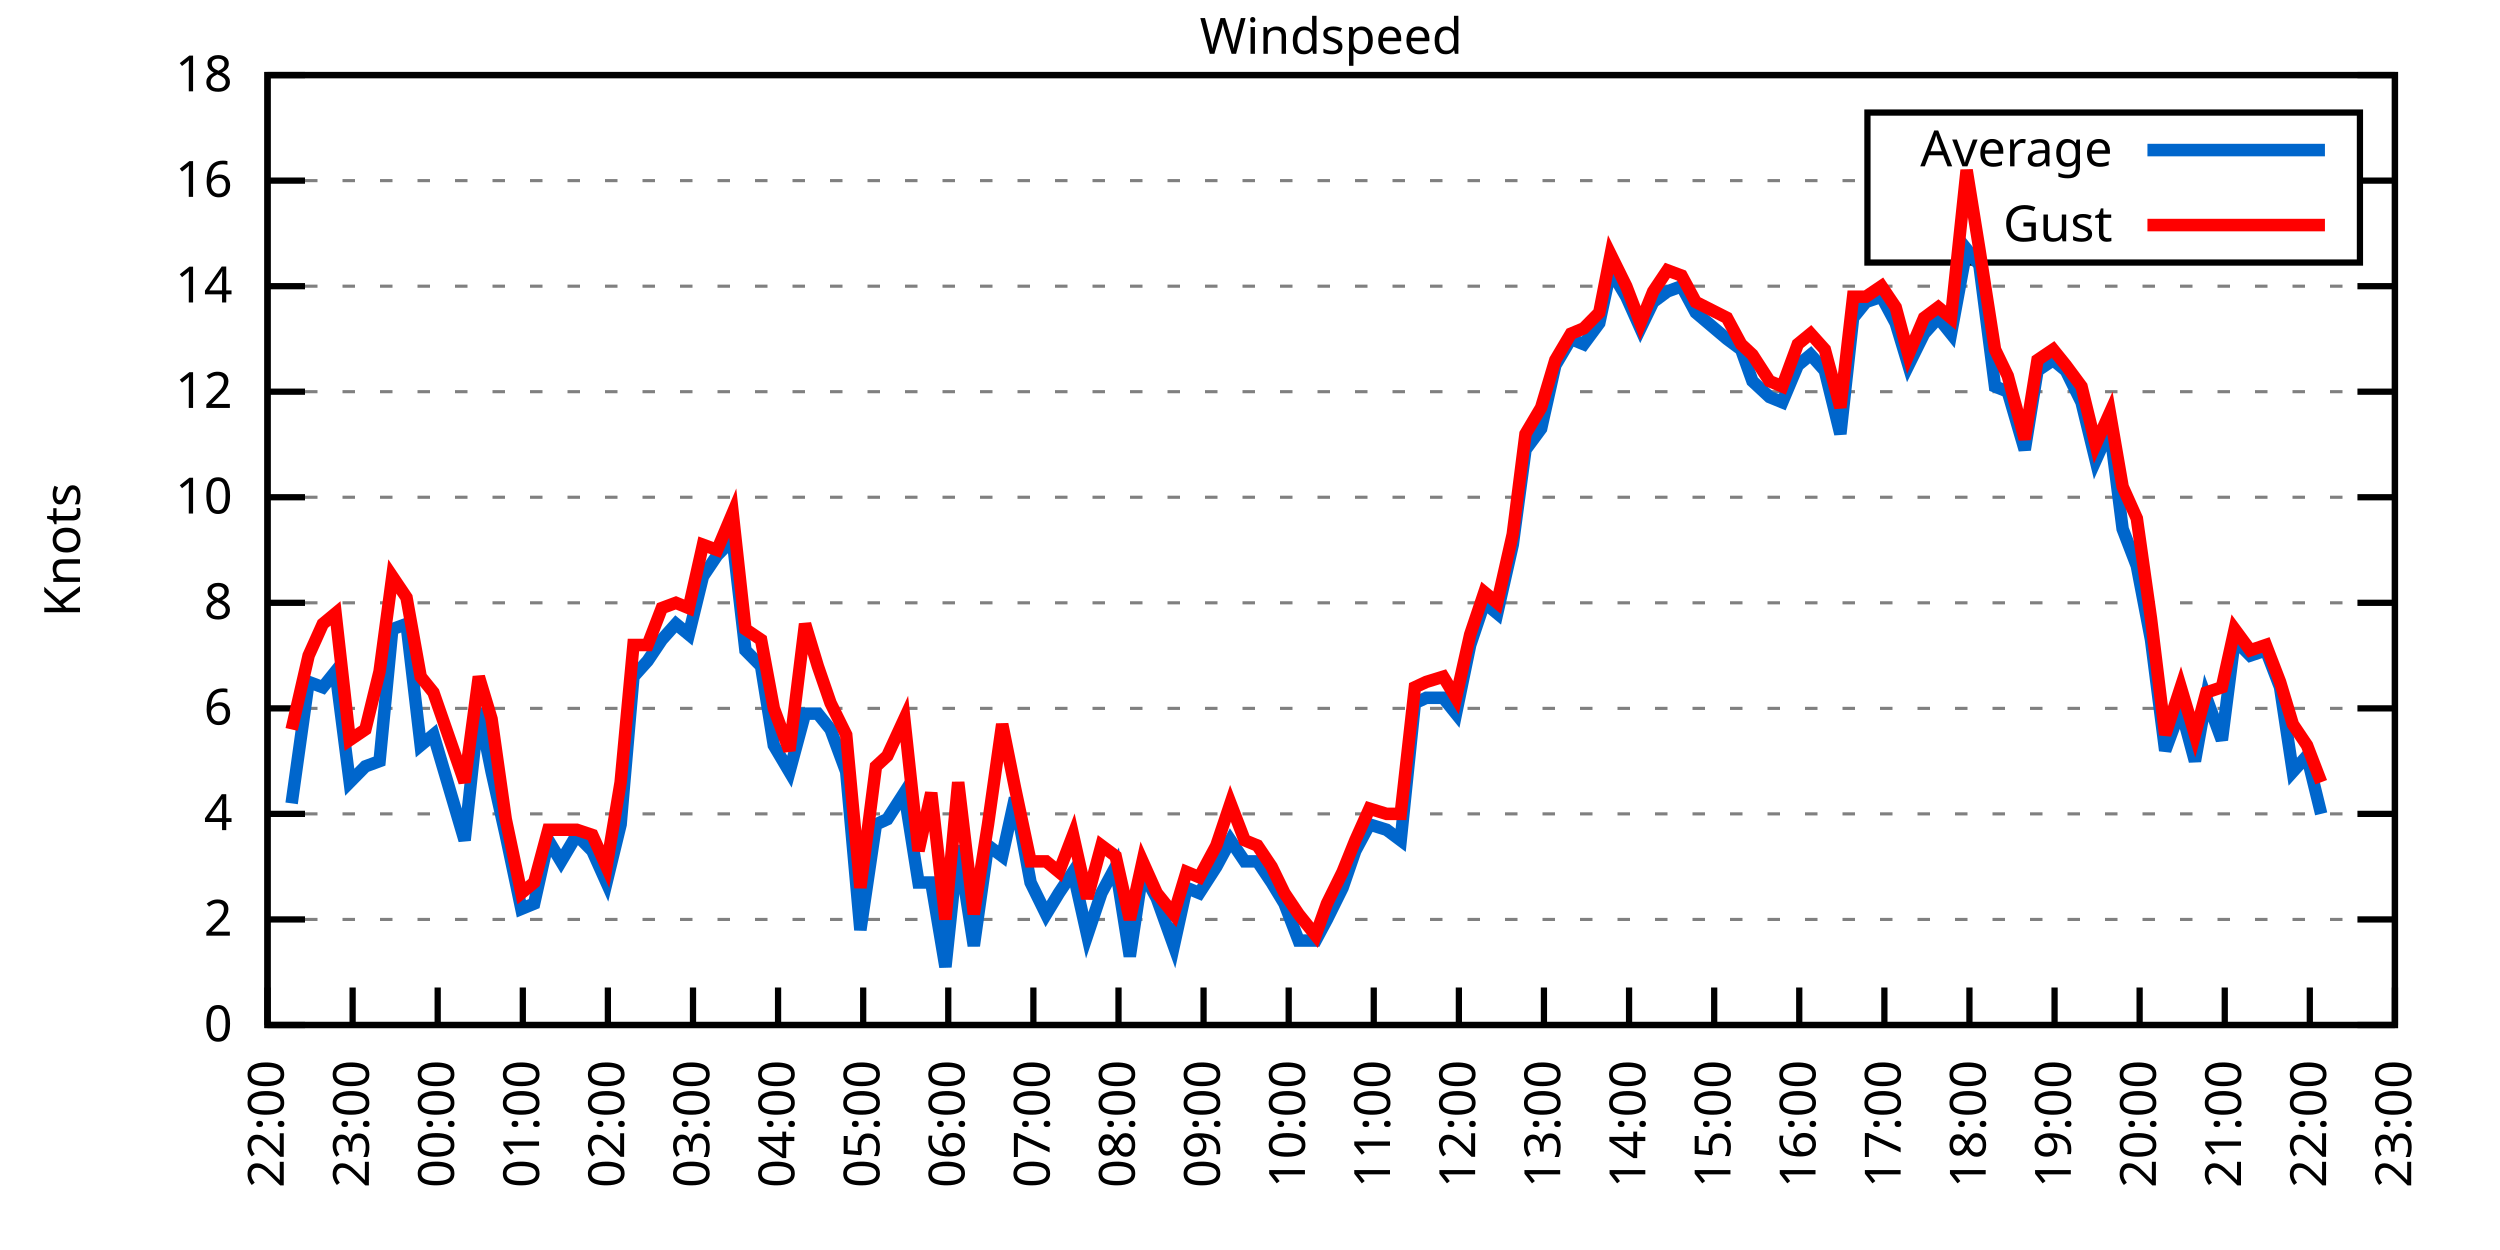
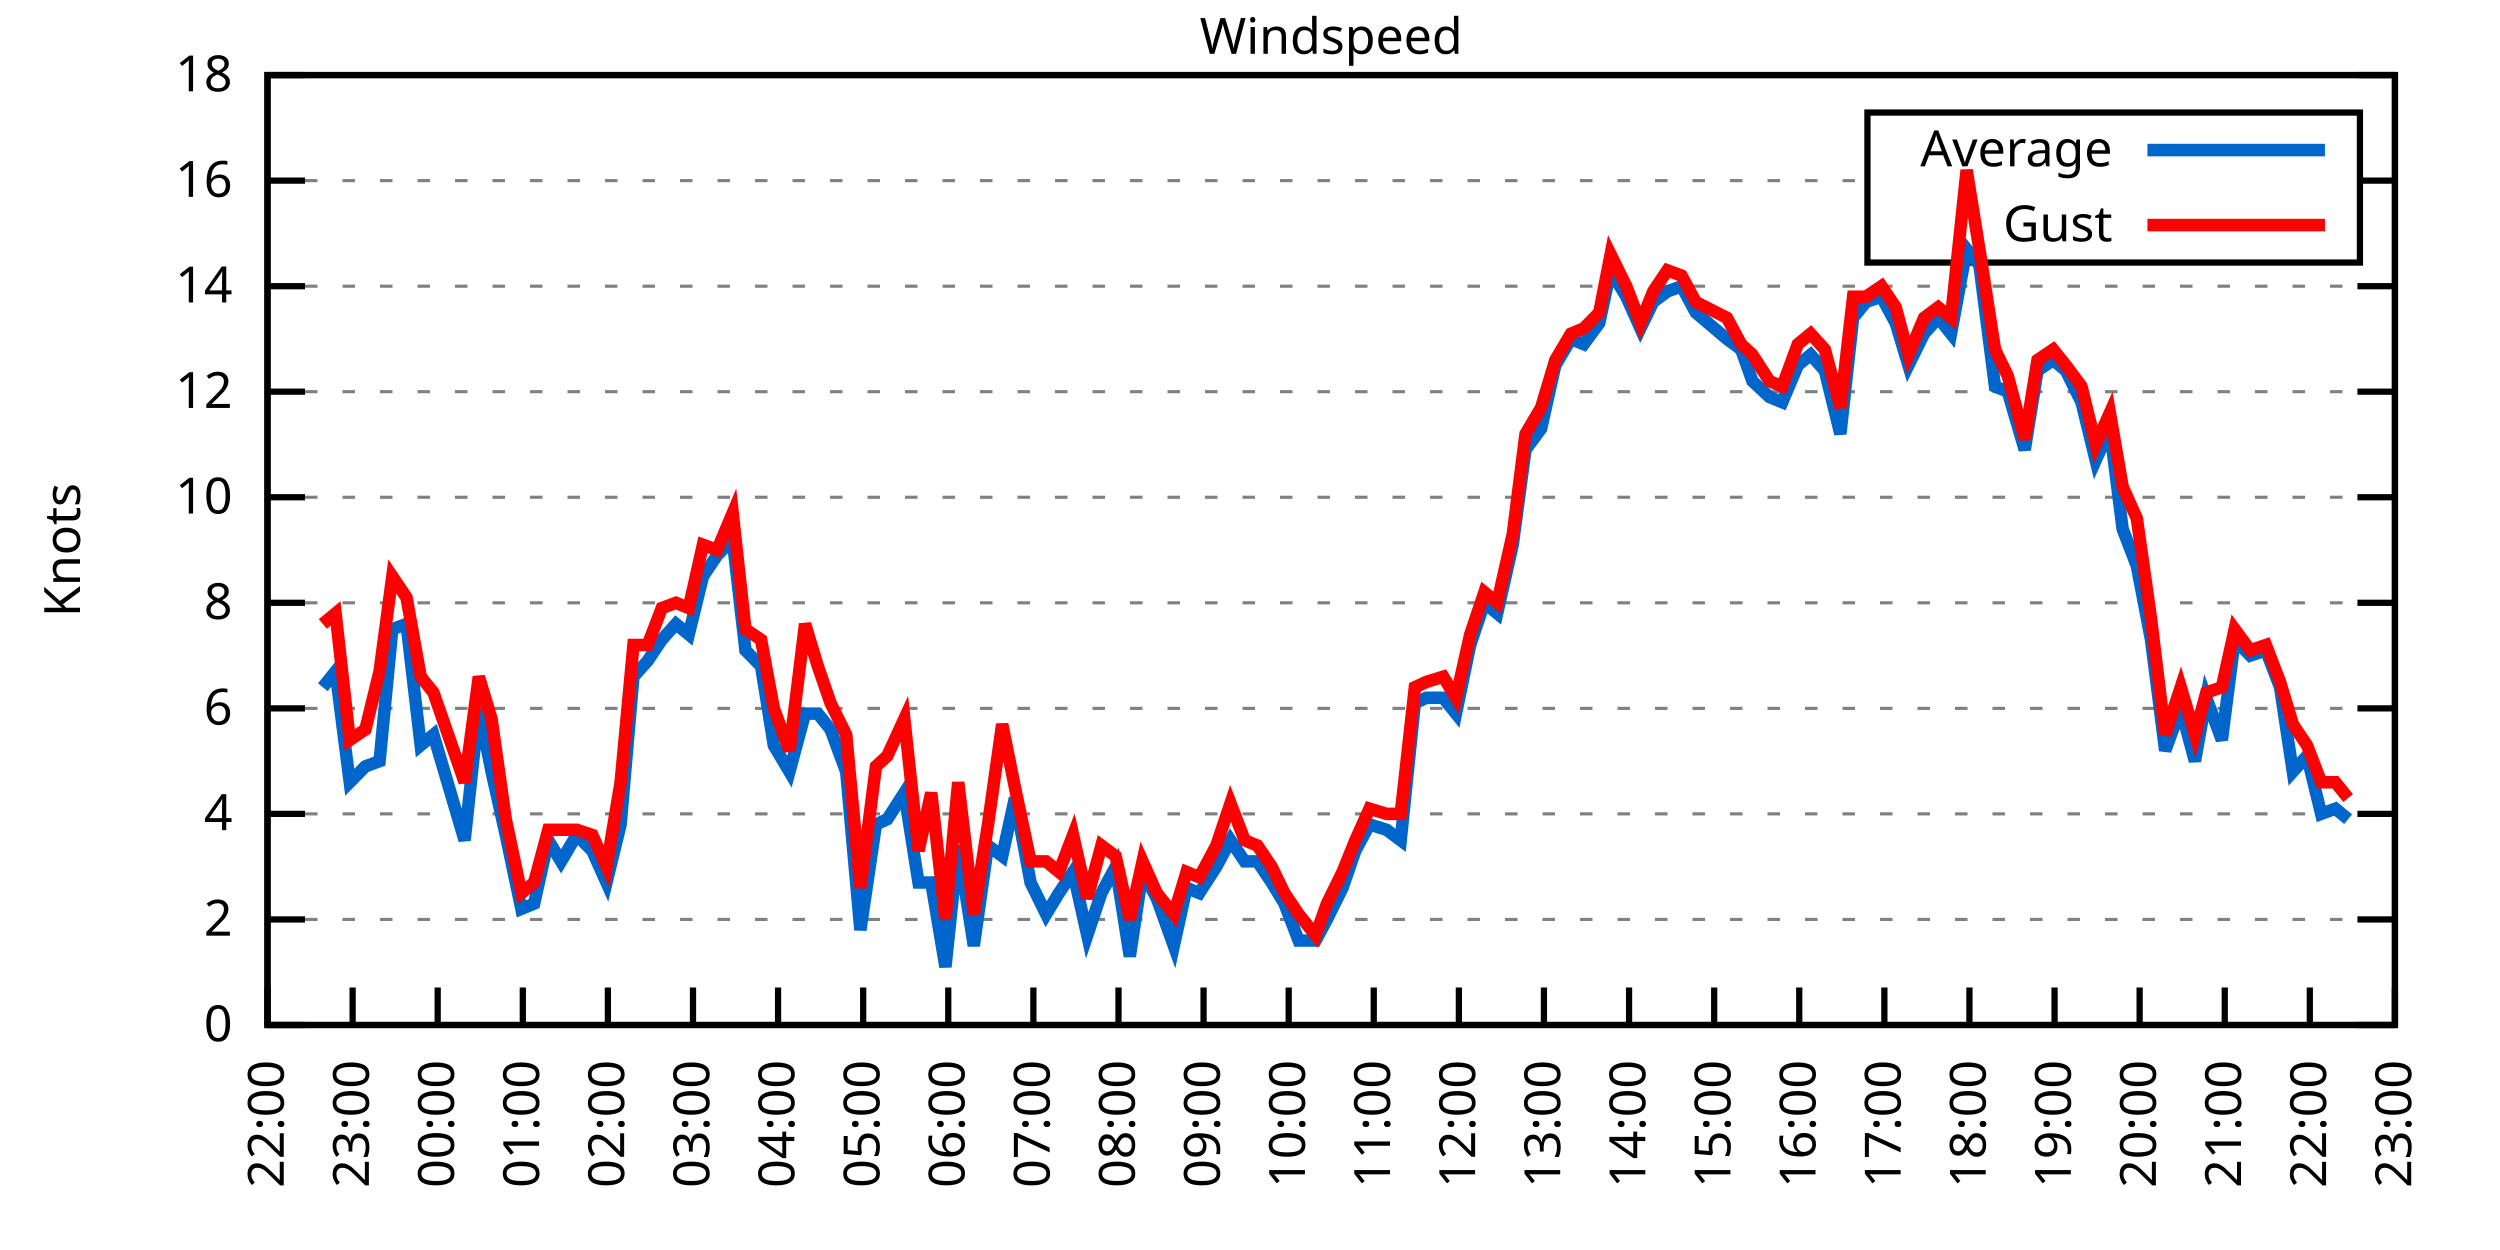
<svg xmlns="http://www.w3.org/2000/svg" xmlns:xlink="http://www.w3.org/1999/xlink" width="400" height="200" viewBox="0 0 400 200">
  <g id="gnuplot_canvas">
    <rect x="0" y="0" width="400" height="200" fill="none" />
    <defs>
      <circle id="gpDot" r="0.5" stroke-width="0.5" stroke="currentColor" />
      <path id="gpPt0" stroke-width="0.333" stroke="currentColor" d="M-1,0 h2 M0,-1 v2" />
      <path id="gpPt1" stroke-width="0.333" stroke="currentColor" d="M-1,-1 L1,1 M1,-1 L-1,1" />
      <path id="gpPt2" stroke-width="0.333" stroke="currentColor" d="M-1,0 L1,0 M0,-1 L0,1 M-1,-1 L1,1 M-1,1 L1,-1" />
      <rect id="gpPt3" stroke-width="0.333" stroke="currentColor" x="-1" y="-1" width="2" height="2" />
      <rect id="gpPt4" stroke-width="0.333" stroke="currentColor" fill="currentColor" x="-1" y="-1" width="2" height="2" />
      <circle id="gpPt5" stroke-width="0.333" stroke="currentColor" cx="0" cy="0" r="1" />
      <use xlink:href="#gpPt5" id="gpPt6" fill="currentColor" stroke="none" />
      <path id="gpPt7" stroke-width="0.333" stroke="currentColor" d="M0,-1.33 L-1.33,0.67 L1.33,0.67 z" />
      <use xlink:href="#gpPt7" id="gpPt8" fill="currentColor" stroke="none" />
      <use xlink:href="#gpPt7" id="gpPt9" stroke="currentColor" transform="rotate(180)" />
      <use xlink:href="#gpPt9" id="gpPt10" fill="currentColor" stroke="none" />
      <use xlink:href="#gpPt3" id="gpPt11" stroke="currentColor" transform="rotate(45)" />
      <use xlink:href="#gpPt11" id="gpPt12" fill="currentColor" stroke="none" />
      <path id="gpPt13" stroke-width="0.333" stroke="currentColor" d="M0,1.330 L1.265,0.411 L0.782,-1.067 L-0.782,-1.076 L-1.265,0.411 z" />
      <use xlink:href="#gpPt13" id="gpPt14" fill="currentColor" stroke="none" />
      <filter id="textbox" filterUnits="objectBoundingBox" x="0" y="0" height="1" width="1">
        <feFlood flood-color="white" flood-opacity="1" result="bgnd" />
        <feComposite in="SourceGraphic" in2="bgnd" operator="atop" />
      </filter>
      <filter id="greybox" filterUnits="objectBoundingBox" x="0" y="0" height="1" width="1">
        <feFlood flood-color="lightgrey" flood-opacity="1" result="grey" />
        <feComposite in="SourceGraphic" in2="grey" operator="atop" />
      </filter>
    </defs>
    <g fill="none" color="white" stroke="currentColor" stroke-width="1.00" stroke-linecap="butt" stroke-linejoin="miter">
</g>
    <g fill="none" color="black" stroke="currentColor" stroke-width="1.00" stroke-linecap="butt" stroke-linejoin="miter">
      <g stroke="none" shape-rendering="crispEdges">
        <polygon fill="rgb(255, 255, 255)" points="42.80,164.00 383.18,164.00 383.18,12.02 42.80,12.02 " />
      </g>
    </g>
    <g fill="none" color="black" stroke="currentColor" stroke-width="1.00" stroke-linecap="butt" stroke-linejoin="miter">
</g>
    <g fill="none" color="black" stroke="black" stroke-width="0.50" stroke-linecap="butt" stroke-linejoin="miter">
</g>
    <g fill="none" color="gray" stroke="currentColor" stroke-width="0.50" stroke-linecap="butt" stroke-linejoin="miter">
      <path stroke="gray" stroke-dasharray="2,4" class="gridline" d="M42.80,164.00 L383.19,164.00  " />
    </g>
    <g fill="none" color="gray" stroke="gray" stroke-width="1.00" stroke-linecap="butt" stroke-linejoin="miter">
</g>
    <g fill="none" color="black" stroke="currentColor" stroke-width="1.00" stroke-linecap="butt" stroke-linejoin="miter">
      <path stroke="black" d="M42.80,164.00 L48.80,164.00 M383.19,164.00 L377.19,164.00  " />
      <g transform="translate(37.20,166.60)" stroke="none" fill="black" font-family="Sans" font-size="8.00" text-anchor="end">
        <text>
          <tspan font-family="Sans"> 0</tspan>
        </text>
      </g>
    </g>
    <g fill="none" color="black" stroke="currentColor" stroke-width="1.00" stroke-linecap="butt" stroke-linejoin="miter">
</g>
    <g fill="none" color="black" stroke="black" stroke-width="0.50" stroke-linecap="butt" stroke-linejoin="miter">
</g>
    <g fill="none" color="gray" stroke="currentColor" stroke-width="0.50" stroke-linecap="butt" stroke-linejoin="miter">
      <path stroke="gray" stroke-dasharray="2,4" class="gridline" d="M42.80,147.11 L383.19,147.11  " />
    </g>
    <g fill="none" color="gray" stroke="gray" stroke-width="1.00" stroke-linecap="butt" stroke-linejoin="miter">
</g>
    <g fill="none" color="black" stroke="currentColor" stroke-width="1.00" stroke-linecap="butt" stroke-linejoin="miter">
      <path stroke="black" d="M42.80,147.11 L48.80,147.11 M383.19,147.11 L377.19,147.11  " />
      <g transform="translate(37.20,149.71)" stroke="none" fill="black" font-family="Sans" font-size="8.00" text-anchor="end">
        <text>
          <tspan font-family="Sans"> 2</tspan>
        </text>
      </g>
    </g>
    <g fill="none" color="black" stroke="currentColor" stroke-width="1.00" stroke-linecap="butt" stroke-linejoin="miter">
</g>
    <g fill="none" color="black" stroke="black" stroke-width="0.50" stroke-linecap="butt" stroke-linejoin="miter">
</g>
    <g fill="none" color="gray" stroke="currentColor" stroke-width="0.50" stroke-linecap="butt" stroke-linejoin="miter">
      <path stroke="gray" stroke-dasharray="2,4" class="gridline" d="M42.80,130.22 L383.19,130.22  " />
    </g>
    <g fill="none" color="gray" stroke="gray" stroke-width="1.00" stroke-linecap="butt" stroke-linejoin="miter">
</g>
    <g fill="none" color="black" stroke="currentColor" stroke-width="1.00" stroke-linecap="butt" stroke-linejoin="miter">
      <path stroke="black" d="M42.80,130.22 L48.80,130.22 M383.19,130.22 L377.19,130.22  " />
      <g transform="translate(37.20,132.82)" stroke="none" fill="black" font-family="Sans" font-size="8.00" text-anchor="end">
        <text>
          <tspan font-family="Sans"> 4</tspan>
        </text>
      </g>
    </g>
    <g fill="none" color="black" stroke="currentColor" stroke-width="1.00" stroke-linecap="butt" stroke-linejoin="miter">
</g>
    <g fill="none" color="black" stroke="black" stroke-width="0.50" stroke-linecap="butt" stroke-linejoin="miter">
</g>
    <g fill="none" color="gray" stroke="currentColor" stroke-width="0.50" stroke-linecap="butt" stroke-linejoin="miter">
      <path stroke="gray" stroke-dasharray="2,4" class="gridline" d="M42.80,113.34 L383.19,113.34  " />
    </g>
    <g fill="none" color="gray" stroke="gray" stroke-width="1.00" stroke-linecap="butt" stroke-linejoin="miter">
</g>
    <g fill="none" color="black" stroke="currentColor" stroke-width="1.00" stroke-linecap="butt" stroke-linejoin="miter">
      <path stroke="black" d="M42.80,113.34 L48.80,113.34 M383.19,113.34 L377.19,113.34  " />
      <g transform="translate(37.20,115.94)" stroke="none" fill="black" font-family="Sans" font-size="8.00" text-anchor="end">
        <text>
          <tspan font-family="Sans"> 6</tspan>
        </text>
      </g>
    </g>
    <g fill="none" color="black" stroke="currentColor" stroke-width="1.00" stroke-linecap="butt" stroke-linejoin="miter">
</g>
    <g fill="none" color="black" stroke="black" stroke-width="0.50" stroke-linecap="butt" stroke-linejoin="miter">
</g>
    <g fill="none" color="gray" stroke="currentColor" stroke-width="0.50" stroke-linecap="butt" stroke-linejoin="miter">
      <path stroke="gray" stroke-dasharray="2,4" class="gridline" d="M42.80,96.45 L383.19,96.45  " />
    </g>
    <g fill="none" color="gray" stroke="gray" stroke-width="1.00" stroke-linecap="butt" stroke-linejoin="miter">
</g>
    <g fill="none" color="black" stroke="currentColor" stroke-width="1.00" stroke-linecap="butt" stroke-linejoin="miter">
      <path stroke="black" d="M42.80,96.45 L48.80,96.45 M383.19,96.45 L377.19,96.45  " />
      <g transform="translate(37.20,99.05)" stroke="none" fill="black" font-family="Sans" font-size="8.00" text-anchor="end">
        <text>
          <tspan font-family="Sans"> 8</tspan>
        </text>
      </g>
    </g>
    <g fill="none" color="black" stroke="currentColor" stroke-width="1.00" stroke-linecap="butt" stroke-linejoin="miter">
</g>
    <g fill="none" color="black" stroke="black" stroke-width="0.50" stroke-linecap="butt" stroke-linejoin="miter">
</g>
    <g fill="none" color="gray" stroke="currentColor" stroke-width="0.50" stroke-linecap="butt" stroke-linejoin="miter">
      <path stroke="gray" stroke-dasharray="2,4" class="gridline" d="M42.80,79.56 L383.19,79.56  " />
    </g>
    <g fill="none" color="gray" stroke="gray" stroke-width="1.00" stroke-linecap="butt" stroke-linejoin="miter">
</g>
    <g fill="none" color="black" stroke="currentColor" stroke-width="1.00" stroke-linecap="butt" stroke-linejoin="miter">
      <path stroke="black" d="M42.80,79.56 L48.80,79.56 M383.19,79.56 L377.19,79.56  " />
      <g transform="translate(37.20,82.16)" stroke="none" fill="black" font-family="Sans" font-size="8.00" text-anchor="end">
        <text>
          <tspan font-family="Sans"> 10</tspan>
        </text>
      </g>
    </g>
    <g fill="none" color="black" stroke="currentColor" stroke-width="1.00" stroke-linecap="butt" stroke-linejoin="miter">
</g>
    <g fill="none" color="black" stroke="black" stroke-width="0.50" stroke-linecap="butt" stroke-linejoin="miter">
</g>
    <g fill="none" color="gray" stroke="currentColor" stroke-width="0.50" stroke-linecap="butt" stroke-linejoin="miter">
      <path stroke="gray" stroke-dasharray="2,4" class="gridline" d="M42.80,62.67 L383.19,62.67  " />
    </g>
    <g fill="none" color="gray" stroke="gray" stroke-width="1.00" stroke-linecap="butt" stroke-linejoin="miter">
</g>
    <g fill="none" color="black" stroke="currentColor" stroke-width="1.00" stroke-linecap="butt" stroke-linejoin="miter">
      <path stroke="black" d="M42.80,62.67 L48.80,62.67 M383.19,62.67 L377.19,62.67  " />
      <g transform="translate(37.20,65.27)" stroke="none" fill="black" font-family="Sans" font-size="8.00" text-anchor="end">
        <text>
          <tspan font-family="Sans"> 12</tspan>
        </text>
      </g>
    </g>
    <g fill="none" color="black" stroke="currentColor" stroke-width="1.00" stroke-linecap="butt" stroke-linejoin="miter">
</g>
    <g fill="none" color="black" stroke="black" stroke-width="0.50" stroke-linecap="butt" stroke-linejoin="miter">
</g>
    <g fill="none" color="gray" stroke="currentColor" stroke-width="0.50" stroke-linecap="butt" stroke-linejoin="miter">
      <path stroke="gray" stroke-dasharray="2,4" class="gridline" d="M42.80,45.79 L383.19,45.79  " />
    </g>
    <g fill="none" color="gray" stroke="gray" stroke-width="1.00" stroke-linecap="butt" stroke-linejoin="miter">
</g>
    <g fill="none" color="black" stroke="currentColor" stroke-width="1.00" stroke-linecap="butt" stroke-linejoin="miter">
      <path stroke="black" d="M42.80,45.79 L48.80,45.79 M383.19,45.79 L377.19,45.79  " />
      <g transform="translate(37.20,48.39)" stroke="none" fill="black" font-family="Sans" font-size="8.00" text-anchor="end">
        <text>
          <tspan font-family="Sans"> 14</tspan>
        </text>
      </g>
    </g>
    <g fill="none" color="black" stroke="currentColor" stroke-width="1.00" stroke-linecap="butt" stroke-linejoin="miter">
</g>
    <g fill="none" color="black" stroke="black" stroke-width="0.50" stroke-linecap="butt" stroke-linejoin="miter">
</g>
    <g fill="none" color="gray" stroke="currentColor" stroke-width="0.50" stroke-linecap="butt" stroke-linejoin="miter">
      <path stroke="gray" stroke-dasharray="2,4" class="gridline" d="M42.80,28.90 L298.79,28.90 M377.59,28.90 L383.19,28.90  " />
    </g>
    <g fill="none" color="gray" stroke="gray" stroke-width="1.00" stroke-linecap="butt" stroke-linejoin="miter">
</g>
    <g fill="none" color="black" stroke="currentColor" stroke-width="1.00" stroke-linecap="butt" stroke-linejoin="miter">
      <path stroke="black" d="M42.80,28.90 L48.80,28.90 M383.19,28.90 L377.19,28.90  " />
      <g transform="translate(37.20,31.50)" stroke="none" fill="black" font-family="Sans" font-size="8.00" text-anchor="end">
        <text>
          <tspan font-family="Sans"> 16</tspan>
        </text>
      </g>
    </g>
    <g fill="none" color="black" stroke="currentColor" stroke-width="1.00" stroke-linecap="butt" stroke-linejoin="miter">
</g>
    <g fill="none" color="black" stroke="black" stroke-width="0.50" stroke-linecap="butt" stroke-linejoin="miter">
</g>
    <g fill="none" color="gray" stroke="currentColor" stroke-width="0.50" stroke-linecap="butt" stroke-linejoin="miter">
      <path stroke="gray" stroke-dasharray="2,4" class="gridline" d="M42.80,12.01 L383.19,12.01  " />
    </g>
    <g fill="none" color="gray" stroke="gray" stroke-width="1.00" stroke-linecap="butt" stroke-linejoin="miter">
</g>
    <g fill="none" color="black" stroke="currentColor" stroke-width="1.00" stroke-linecap="butt" stroke-linejoin="miter">
      <path stroke="black" d="M42.80,12.01 L48.80,12.01 M383.19,12.01 L377.19,12.01  " />
      <g transform="translate(37.20,14.61)" stroke="none" fill="black" font-family="Sans" font-size="8.00" text-anchor="end">
        <text>
          <tspan font-family="Sans"> 18</tspan>
        </text>
      </g>
    </g>
    <g fill="none" color="black" stroke="currentColor" stroke-width="1.00" stroke-linecap="butt" stroke-linejoin="miter">
      <path stroke="black" d="M42.80,164.00 L42.80,158.00  " />
      <g transform="translate(45.40,169.60) rotate(270.00)" stroke="none" fill="black" font-family="Sans" font-size="8.00" text-anchor="end">
        <text>
          <tspan font-family="Sans">22:00</tspan>
        </text>
      </g>
    </g>
    <g fill="none" color="black" stroke="currentColor" stroke-width="1.00" stroke-linecap="butt" stroke-linejoin="miter">
      <path stroke="black" d="M56.42,164.00 L56.42,158.00  " />
      <g transform="translate(59.02,169.60) rotate(270.00)" stroke="none" fill="black" font-family="Sans" font-size="8.00" text-anchor="end">
        <text>
          <tspan font-family="Sans">23:00</tspan>
        </text>
      </g>
    </g>
    <g fill="none" color="black" stroke="currentColor" stroke-width="1.00" stroke-linecap="butt" stroke-linejoin="miter">
      <path stroke="black" d="M70.03,164.00 L70.03,158.00  " />
      <g transform="translate(72.63,169.60) rotate(270.00)" stroke="none" fill="black" font-family="Sans" font-size="8.00" text-anchor="end">
        <text>
          <tspan font-family="Sans">00:00</tspan>
        </text>
      </g>
    </g>
    <g fill="none" color="black" stroke="currentColor" stroke-width="1.00" stroke-linecap="butt" stroke-linejoin="miter">
      <path stroke="black" d="M83.65,164.00 L83.65,158.00  " />
      <g transform="translate(86.25,169.60) rotate(270.00)" stroke="none" fill="black" font-family="Sans" font-size="8.00" text-anchor="end">
        <text>
          <tspan font-family="Sans">01:00</tspan>
        </text>
      </g>
    </g>
    <g fill="none" color="black" stroke="currentColor" stroke-width="1.00" stroke-linecap="butt" stroke-linejoin="miter">
      <path stroke="black" d="M97.26,164.00 L97.26,158.00  " />
      <g transform="translate(99.86,169.60) rotate(270.00)" stroke="none" fill="black" font-family="Sans" font-size="8.00" text-anchor="end">
        <text>
          <tspan font-family="Sans">02:00</tspan>
        </text>
      </g>
    </g>
    <g fill="none" color="black" stroke="currentColor" stroke-width="1.00" stroke-linecap="butt" stroke-linejoin="miter">
      <path stroke="black" d="M110.88,164.00 L110.88,158.00  " />
      <g transform="translate(113.48,169.60) rotate(270.00)" stroke="none" fill="black" font-family="Sans" font-size="8.00" text-anchor="end">
        <text>
          <tspan font-family="Sans">03:00</tspan>
        </text>
      </g>
    </g>
    <g fill="none" color="black" stroke="currentColor" stroke-width="1.00" stroke-linecap="butt" stroke-linejoin="miter">
      <path stroke="black" d="M124.49,164.00 L124.49,158.00  " />
      <g transform="translate(127.09,169.60) rotate(270.00)" stroke="none" fill="black" font-family="Sans" font-size="8.00" text-anchor="end">
        <text>
          <tspan font-family="Sans">04:00</tspan>
        </text>
      </g>
    </g>
    <g fill="none" color="black" stroke="currentColor" stroke-width="1.00" stroke-linecap="butt" stroke-linejoin="miter">
      <path stroke="black" d="M138.11,164.00 L138.11,158.00  " />
      <g transform="translate(140.71,169.60) rotate(270.00)" stroke="none" fill="black" font-family="Sans" font-size="8.00" text-anchor="end">
        <text>
          <tspan font-family="Sans">05:00</tspan>
        </text>
      </g>
    </g>
    <g fill="none" color="black" stroke="currentColor" stroke-width="1.00" stroke-linecap="butt" stroke-linejoin="miter">
      <path stroke="black" d="M151.72,164.00 L151.72,158.00  " />
      <g transform="translate(154.32,169.60) rotate(270.00)" stroke="none" fill="black" font-family="Sans" font-size="8.00" text-anchor="end">
        <text>
          <tspan font-family="Sans">06:00</tspan>
        </text>
      </g>
    </g>
    <g fill="none" color="black" stroke="currentColor" stroke-width="1.00" stroke-linecap="butt" stroke-linejoin="miter">
      <path stroke="black" d="M165.34,164.00 L165.34,158.00  " />
      <g transform="translate(167.94,169.60) rotate(270.00)" stroke="none" fill="black" font-family="Sans" font-size="8.00" text-anchor="end">
        <text>
          <tspan font-family="Sans">07:00</tspan>
        </text>
      </g>
    </g>
    <g fill="none" color="black" stroke="currentColor" stroke-width="1.00" stroke-linecap="butt" stroke-linejoin="miter">
      <path stroke="black" d="M178.96,164.00 L178.96,158.00  " />
      <g transform="translate(181.56,169.60) rotate(270.00)" stroke="none" fill="black" font-family="Sans" font-size="8.00" text-anchor="end">
        <text>
          <tspan font-family="Sans">08:00</tspan>
        </text>
      </g>
    </g>
    <g fill="none" color="black" stroke="currentColor" stroke-width="1.00" stroke-linecap="butt" stroke-linejoin="miter">
      <path stroke="black" d="M192.57,164.00 L192.57,158.00  " />
      <g transform="translate(195.17,169.60) rotate(270.00)" stroke="none" fill="black" font-family="Sans" font-size="8.00" text-anchor="end">
        <text>
          <tspan font-family="Sans">09:00</tspan>
        </text>
      </g>
    </g>
    <g fill="none" color="black" stroke="currentColor" stroke-width="1.00" stroke-linecap="butt" stroke-linejoin="miter">
      <path stroke="black" d="M206.19,164.00 L206.19,158.00  " />
      <g transform="translate(208.79,169.60) rotate(270.00)" stroke="none" fill="black" font-family="Sans" font-size="8.00" text-anchor="end">
        <text>
          <tspan font-family="Sans">10:00</tspan>
        </text>
      </g>
    </g>
    <g fill="none" color="black" stroke="currentColor" stroke-width="1.00" stroke-linecap="butt" stroke-linejoin="miter">
      <path stroke="black" d="M219.80,164.00 L219.80,158.00  " />
      <g transform="translate(222.40,169.60) rotate(270.00)" stroke="none" fill="black" font-family="Sans" font-size="8.00" text-anchor="end">
        <text>
          <tspan font-family="Sans">11:00</tspan>
        </text>
      </g>
    </g>
    <g fill="none" color="black" stroke="currentColor" stroke-width="1.00" stroke-linecap="butt" stroke-linejoin="miter">
      <path stroke="black" d="M233.42,164.00 L233.42,158.00  " />
      <g transform="translate(236.02,169.60) rotate(270.00)" stroke="none" fill="black" font-family="Sans" font-size="8.00" text-anchor="end">
        <text>
          <tspan font-family="Sans">12:00</tspan>
        </text>
      </g>
    </g>
    <g fill="none" color="black" stroke="currentColor" stroke-width="1.00" stroke-linecap="butt" stroke-linejoin="miter">
      <path stroke="black" d="M247.03,164.00 L247.03,158.00  " />
      <g transform="translate(249.63,169.60) rotate(270.00)" stroke="none" fill="black" font-family="Sans" font-size="8.00" text-anchor="end">
        <text>
          <tspan font-family="Sans">13:00</tspan>
        </text>
      </g>
    </g>
    <g fill="none" color="black" stroke="currentColor" stroke-width="1.00" stroke-linecap="butt" stroke-linejoin="miter">
      <path stroke="black" d="M260.65,164.00 L260.65,158.00  " />
      <g transform="translate(263.25,169.60) rotate(270.00)" stroke="none" fill="black" font-family="Sans" font-size="8.00" text-anchor="end">
        <text>
          <tspan font-family="Sans">14:00</tspan>
        </text>
      </g>
    </g>
    <g fill="none" color="black" stroke="currentColor" stroke-width="1.00" stroke-linecap="butt" stroke-linejoin="miter">
      <path stroke="black" d="M274.27,164.00 L274.27,158.00  " />
      <g transform="translate(276.87,169.60) rotate(270.00)" stroke="none" fill="black" font-family="Sans" font-size="8.00" text-anchor="end">
        <text>
          <tspan font-family="Sans">15:00</tspan>
        </text>
      </g>
    </g>
    <g fill="none" color="black" stroke="currentColor" stroke-width="1.00" stroke-linecap="butt" stroke-linejoin="miter">
      <path stroke="black" d="M287.88,164.00 L287.88,158.00  " />
      <g transform="translate(290.48,169.60) rotate(270.00)" stroke="none" fill="black" font-family="Sans" font-size="8.00" text-anchor="end">
        <text>
          <tspan font-family="Sans">16:00</tspan>
        </text>
      </g>
    </g>
    <g fill="none" color="black" stroke="currentColor" stroke-width="1.00" stroke-linecap="butt" stroke-linejoin="miter">
      <path stroke="black" d="M301.50,164.00 L301.50,158.00  " />
      <g transform="translate(304.10,169.60) rotate(270.00)" stroke="none" fill="black" font-family="Sans" font-size="8.00" text-anchor="end">
        <text>
          <tspan font-family="Sans">17:00</tspan>
        </text>
      </g>
    </g>
    <g fill="none" color="black" stroke="currentColor" stroke-width="1.00" stroke-linecap="butt" stroke-linejoin="miter">
      <path stroke="black" d="M315.11,164.00 L315.11,158.00  " />
      <g transform="translate(317.71,169.60) rotate(270.00)" stroke="none" fill="black" font-family="Sans" font-size="8.00" text-anchor="end">
        <text>
          <tspan font-family="Sans">18:00</tspan>
        </text>
      </g>
    </g>
    <g fill="none" color="black" stroke="currentColor" stroke-width="1.00" stroke-linecap="butt" stroke-linejoin="miter">
      <path stroke="black" d="M328.73,164.00 L328.73,158.00  " />
      <g transform="translate(331.33,169.60) rotate(270.00)" stroke="none" fill="black" font-family="Sans" font-size="8.00" text-anchor="end">
        <text>
          <tspan font-family="Sans">19:00</tspan>
        </text>
      </g>
    </g>
    <g fill="none" color="black" stroke="currentColor" stroke-width="1.00" stroke-linecap="butt" stroke-linejoin="miter">
      <path stroke="black" d="M342.34,164.00 L342.34,158.00  " />
      <g transform="translate(344.94,169.60) rotate(270.00)" stroke="none" fill="black" font-family="Sans" font-size="8.00" text-anchor="end">
        <text>
          <tspan font-family="Sans">20:00</tspan>
        </text>
      </g>
    </g>
    <g fill="none" color="black" stroke="currentColor" stroke-width="1.00" stroke-linecap="butt" stroke-linejoin="miter">
      <path stroke="black" d="M355.96,164.00 L355.96,158.00  " />
      <g transform="translate(358.56,169.60) rotate(270.00)" stroke="none" fill="black" font-family="Sans" font-size="8.00" text-anchor="end">
        <text>
          <tspan font-family="Sans">21:00</tspan>
        </text>
      </g>
    </g>
    <g fill="none" color="black" stroke="currentColor" stroke-width="1.00" stroke-linecap="butt" stroke-linejoin="miter">
      <path stroke="black" d="M369.57,164.00 L369.57,158.00  " />
      <g transform="translate(372.17,169.60) rotate(270.00)" stroke="none" fill="black" font-family="Sans" font-size="8.00" text-anchor="end">
        <text>
          <tspan font-family="Sans">22:00</tspan>
        </text>
      </g>
    </g>
    <g fill="none" color="black" stroke="currentColor" stroke-width="1.00" stroke-linecap="butt" stroke-linejoin="miter">
      <path stroke="black" d="M383.19,164.00 L383.19,158.00  " />
      <g transform="translate(385.79,169.60) rotate(270.00)" stroke="none" fill="black" font-family="Sans" font-size="8.00" text-anchor="end">
        <text>
          <tspan font-family="Sans">23:00</tspan>
        </text>
      </g>
    </g>
    <g fill="none" color="black" stroke="currentColor" stroke-width="1.00" stroke-linecap="butt" stroke-linejoin="miter">
</g>
    <g fill="none" color="black" stroke="currentColor" stroke-width="1.00" stroke-linecap="butt" stroke-linejoin="miter">
      <path stroke="black" d="M42.80,12.01 L42.80,164.00 L383.19,164.00 L383.19,12.01 L42.80,12.01 Z  " />
    </g>
    <g fill="none" color="black" stroke="currentColor" stroke-width="1.00" stroke-linecap="butt" stroke-linejoin="miter">
</g>
    <g fill="none" color="black" stroke="currentColor" stroke-width="1.00" stroke-linecap="butt" stroke-linejoin="miter">
      <path stroke="black" d="M298.79,42.01 L298.79,18.01 L377.59,18.01 L377.59,42.01 L298.79,42.01 Z  " />
    </g>
    <g id="Windspeed_plot_1">
      <g fill="none" color="white" stroke="black" stroke-width="2.00" stroke-linecap="butt" stroke-linejoin="miter">
</g>
      <g fill="none" color="black" stroke="currentColor" stroke-width="2.00" stroke-linecap="butt" stroke-linejoin="miter">
        <g transform="translate(337.99,26.61)" stroke="none" fill="black" font-family="Sans" font-size="8.00" text-anchor="end">
          <text>
            <tspan font-family="Sans">Average</tspan>
          </text>
        </g>
      </g>
      <g fill="none" color="black" stroke="currentColor" stroke-width="2.00" stroke-linecap="butt" stroke-linejoin="miter">
-         <path stroke="rgb(  0, 102, 204)" d="M343.59,24.01 L371.99,24.01 M46.66,128.54 L49.38,109.11 L51.65,109.96 L53.69,107.43 L55.96,125.16 L58.46,122.62   L60.73,121.78 L62.77,100.67 L65.04,99.83 L67.31,119.25 L69.35,117.56 L74.34,134.45 L76.61,113.34 L78.65,123.47   L80.92,133.60 L83.42,145.42 L85.46,144.58 L87.73,134.45 L89.77,137.82 L92.27,133.60 L94.77,136.14 L97.04,141.20   L99.30,131.91 L101.35,108.27 L103.62,105.74 L105.89,102.36 L108.15,99.83 L110.20,101.52 L112.47,92.23 L114.74,88.85   L117.23,86.32 L119.27,104.05 L121.77,106.58 L123.81,119.25 L126.31,123.47 L128.81,114.18 L130.85,114.18 L132.89,116.71   L135.39,123.47 L137.66,148.80 L140.15,131.91 L141.97,131.07 L144.69,126.85 L146.96,141.20 L149.00,141.20 L151.27,154.71   L153.31,135.29 L155.81,151.33 L158.08,135.29 L160.35,136.98 L162.39,127.69 L164.89,141.20 L167.38,146.27 L169.43,142.89   L171.69,139.51 L173.96,149.65 L176.23,142.89 L178.50,138.67 L180.77,153.02 L182.81,139.51 L185.08,143.73 L187.81,151.33   L189.85,142.05 L191.89,142.89 L194.61,138.67 L196.88,134.45 L199.15,137.82 L201.19,137.82 L203.46,141.20 L205.51,144.58   L207.78,150.49 L210.50,150.49 L212.31,147.11 L214.81,142.05 L216.85,136.14 L219.12,131.91 L221.85,132.76 L224.11,134.45   L226.38,112.49 L228.20,111.65 L230.92,111.65 L232.96,114.18 L235.23,103.20 L237.50,96.45 L239.55,98.14 L242.04,87.16   L244.08,71.96 L246.58,68.58 L248.85,58.45 L251.35,54.23 L253.39,55.07 L255.88,51.70 L257.70,43.25 L260.20,47.47   L262.47,52.54 L264.51,48.32 L266.78,46.63 L269.05,45.79 L271.32,50.01 L276.31,54.23 L278.58,55.92 L280.39,60.98   L283.12,63.52 L285.16,64.36 L287.65,58.45 L289.70,56.76 L291.97,59.30 L294.46,69.43 L296.50,50.85 L298.55,48.32   L301.04,47.47 L303.31,51.70 L305.35,58.45 L307.85,53.39 L310.12,50.85 L312.16,53.39 L314.66,39.87 L316.70,42.41   L319.20,61.83 L321.24,62.67 L323.96,71.96 L326.00,59.30 L328.50,57.61 L330.54,59.30 L333.04,64.36 L335.31,73.65   L337.58,68.58 L339.62,84.63 L341.89,90.54 L344.16,102.36 L346.43,120.09 L348.92,113.34 L351.19,121.78 L353.01,111.65   L355.50,118.40 L357.55,102.36 L360.04,104.89 L362.54,104.05 L364.81,109.96 L366.85,123.47 L369.12,120.94 L371.39,130.22    " />
+         <path stroke="rgb(  0, 102, 204)" d="M343.59,24.01 L371.99,24.01 M51.65,109.96 L53.69,107.43 L55.96,125.16 L58.46,122.62 L60.73,121.78 L62.77,100.67   L65.04,99.83 L67.31,119.25 L69.35,117.56 L74.34,134.45 L76.61,113.34 L78.65,123.47 L80.92,133.60 L83.42,145.42   L85.46,144.58 L87.73,134.45 L89.77,137.82 L92.27,133.60 L94.77,136.14 L97.04,141.20 L99.30,131.91 L101.35,108.27   L103.62,105.74 L105.89,102.36 L108.15,99.83 L110.20,101.52 L112.47,92.23 L114.74,88.85 L117.23,86.32 L119.27,104.05   L121.77,106.58 L123.81,119.25 L126.31,123.47 L128.81,114.18 L130.85,114.18 L132.89,116.71 L135.39,123.47 L137.66,148.80   L140.15,131.91 L141.97,131.07 L144.69,126.85 L146.96,141.20 L149.00,141.20 L151.27,154.71 L153.31,135.29 L155.81,151.33   L158.08,135.29 L160.35,136.98 L162.39,127.69 L164.89,141.20 L167.38,146.27 L169.43,142.89 L171.69,139.51 L173.96,149.65   L176.23,142.89 L178.50,138.67 L180.77,153.02 L182.81,139.51 L185.08,143.73 L187.81,151.33 L189.85,142.05 L191.89,142.89   L194.61,138.67 L196.88,134.45 L199.15,137.82 L201.19,137.82 L203.46,141.20 L205.51,144.58 L207.78,150.49 L210.50,150.49   L212.31,147.11 L214.81,142.05 L216.85,136.14 L219.12,131.91 L221.85,132.76 L224.11,134.45 L226.38,112.49 L228.20,111.65   L230.92,111.65 L232.96,114.18 L235.23,103.20 L237.50,96.45 L239.55,98.14 L242.04,87.16 L244.08,71.96 L246.58,68.58   L248.85,58.45 L251.35,54.23 L253.39,55.07 L255.88,51.70 L257.70,43.25 L260.20,47.47 L262.47,52.54 L264.51,48.32   L266.78,46.63 L269.05,45.79 L271.32,50.01 L276.31,54.23 L278.58,55.92 L280.39,60.98 L283.12,63.52 L285.16,64.36   L287.65,58.45 L289.70,56.76 L291.97,59.30 L294.46,69.43 L296.50,50.85 L298.55,48.32 L301.04,47.47 L303.31,51.70   L305.35,58.45 L307.85,53.39 L310.12,50.85 L312.16,53.39 L314.66,39.87 L316.70,42.41 L319.20,61.83 L321.24,62.67   L323.96,71.96 L326.00,59.30 L328.50,57.61 L330.54,59.30 L333.04,64.36 L335.31,73.65 L337.58,68.58 L339.62,84.63   L341.89,90.54 L344.16,102.36 L346.43,120.09 L348.92,113.34 L351.19,121.78 L353.01,111.65 L355.50,118.40 L357.55,102.36   L360.04,104.89 L362.54,104.05 L364.81,109.96 L366.85,123.47 L369.12,120.94 L371.39,130.22 L373.66,129.38 L375.70,131.07    " />
      </g>
    </g>
    <g id="Windspeed_plot_2">
      <g fill="none" color="black" stroke="currentColor" stroke-width="2.00" stroke-linecap="butt" stroke-linejoin="miter">
        <g transform="translate(337.99,38.61)" stroke="none" fill="black" font-family="Sans" font-size="8.00" text-anchor="end">
          <text>
            <tspan font-family="Sans">Gust</tspan>
          </text>
        </g>
      </g>
      <g fill="none" color="black" stroke="currentColor" stroke-width="2.00" stroke-linecap="butt" stroke-linejoin="miter">
-         <path stroke="rgb(255,   0,   0)" d="M343.59,36.01 L371.99,36.01 M46.66,116.71 L49.38,104.89 L51.65,99.83 L53.69,98.14 L55.96,118.40 L58.46,116.71   L60.73,107.43 L62.77,92.23 L65.04,95.60 L67.31,108.27 L69.35,110.80 L74.34,125.16 L76.61,108.27 L78.65,115.03   L80.92,131.07 L83.42,142.89 L85.46,141.20 L87.73,132.76 L89.77,132.76 L92.27,132.76 L94.77,133.60 L97.04,138.67   L99.30,125.16 L101.35,103.20 L103.62,103.20 L105.89,97.29 L108.15,96.45 L110.20,97.29 L112.47,87.16 L114.74,88.00   L117.23,82.09 L119.27,100.67 L121.77,102.36 L123.81,113.34 L126.31,120.09 L128.81,99.83 L130.85,106.58 L132.89,112.49   L135.39,117.56 L137.66,142.05 L140.15,122.62 L141.97,120.94 L144.69,115.03 L146.96,136.14 L149.00,126.85 L151.27,147.11   L153.31,125.16 L155.81,146.27 L158.08,131.91 L160.35,115.87 L162.39,126.00 L164.89,137.82 L167.38,137.82 L169.43,139.51   L171.69,133.60 L173.96,143.73 L176.23,135.29 L178.50,136.98 L180.77,147.11 L182.81,137.82 L185.08,142.89 L187.81,146.27   L189.85,139.51 L191.89,140.36 L194.61,135.29 L196.88,128.54 L199.15,134.45 L201.19,135.29 L203.46,138.67 L205.51,142.89   L207.78,146.27 L210.50,149.65 L212.31,144.58 L214.81,139.51 L216.85,134.45 L219.12,129.38 L221.85,130.22 L224.11,130.22   L226.38,109.96 L228.20,109.11 L230.92,108.27 L232.96,111.65 L235.23,101.52 L237.50,94.76 L239.55,96.45 L242.04,85.47   L244.08,69.43 L246.58,65.21 L248.85,57.61 L251.35,53.39 L253.39,52.54 L255.88,50.01 L257.70,40.72 L260.20,45.79   L262.47,51.70 L264.51,46.63 L266.78,43.25 L269.05,44.10 L271.32,48.32 L276.31,50.85 L278.58,55.07 L280.39,56.76   L283.12,60.98 L285.16,61.83 L287.65,55.07 L289.70,53.39 L291.97,55.92 L294.46,65.21 L296.50,47.47 L298.55,47.47   L301.04,45.79 L303.31,49.16 L305.35,56.76 L307.85,50.85 L310.12,49.16 L312.16,50.85 L314.66,27.21 L316.70,39.87   L319.20,55.92 L321.24,60.14 L323.96,70.27 L326.00,57.61 L328.50,55.92 L330.54,58.45 L333.04,61.83 L335.31,71.12   L337.58,66.05 L339.62,77.87 L341.89,82.94 L344.16,98.98 L346.43,117.56 L348.92,109.96 L351.19,117.56 L353.01,110.80   L355.50,109.96 L357.55,100.67 L360.04,104.05 L362.54,103.20 L364.81,109.11 L366.85,115.87 L369.12,119.25 L371.39,125.16    " />
+         <path stroke="rgb(255,   0,   0)" d="M343.59,36.01 L371.99,36.01 M51.65,99.83 L53.69,98.14 L55.96,118.40 L58.46,116.71 L60.73,107.43 L62.77,92.23   L65.04,95.60 L67.31,108.27 L69.35,110.80 L74.34,125.16 L76.61,108.27 L78.65,115.03 L80.92,131.07 L83.42,142.89   L85.46,141.20 L87.73,132.76 L89.77,132.76 L92.27,132.76 L94.77,133.60 L97.04,138.67 L99.30,125.16 L101.35,103.20   L103.62,103.20 L105.89,97.29 L108.15,96.45 L110.20,97.29 L112.47,87.16 L114.74,88.00 L117.23,82.09 L119.27,100.67   L121.77,102.36 L123.81,113.34 L126.31,120.09 L128.81,99.83 L130.85,106.58 L132.89,112.49 L135.39,117.56 L137.66,142.05   L140.15,122.62 L141.97,120.94 L144.69,115.03 L146.96,136.14 L149.00,126.85 L151.27,147.11 L153.31,125.16 L155.81,146.27   L158.08,131.91 L160.35,115.87 L162.39,126.00 L164.89,137.82 L167.38,137.82 L169.43,139.51 L171.69,133.60 L173.96,143.73   L176.23,135.29 L178.50,136.98 L180.77,147.11 L182.81,137.82 L185.08,142.89 L187.81,146.27 L189.85,139.51 L191.89,140.36   L194.61,135.29 L196.88,128.54 L199.15,134.45 L201.19,135.29 L203.46,138.67 L205.51,142.89 L207.78,146.27 L210.50,149.65   L212.31,144.58 L214.81,139.51 L216.85,134.45 L219.12,129.38 L221.85,130.22 L224.11,130.22 L226.38,109.96 L228.20,109.11   L230.92,108.27 L232.96,111.65 L235.23,101.52 L237.50,94.76 L239.55,96.45 L242.04,85.47 L244.08,69.43 L246.58,65.21   L248.85,57.61 L251.35,53.39 L253.39,52.54 L255.88,50.01 L257.70,40.72 L260.20,45.79 L262.47,51.70 L264.51,46.63   L266.78,43.25 L269.05,44.10 L271.32,48.32 L276.31,50.85 L278.58,55.07 L280.39,56.76 L283.12,60.98 L285.16,61.83   L287.65,55.07 L289.70,53.39 L291.97,55.92 L294.46,65.21 L296.50,47.47 L298.55,47.47 L301.04,45.79 L303.31,49.16   L305.35,56.76 L307.85,50.85 L310.12,49.16 L312.16,50.85 L314.66,27.21 L316.70,39.87 L319.20,55.92 L321.24,60.14   L323.96,70.27 L326.00,57.61 L328.50,55.92 L330.54,58.45 L333.04,61.83 L335.31,71.12 L337.58,66.05 L339.62,77.87   L341.89,82.94 L344.16,98.98 L346.43,117.56 L348.92,109.96 L351.19,117.56 L353.01,110.80 L355.50,109.96 L357.55,100.67   L360.04,104.05 L362.54,103.20 L364.81,109.11 L366.85,115.87 L369.12,119.25 L371.39,125.16 L373.66,125.16 L375.70,127.69    " />
      </g>
    </g>
    <g fill="none" color="black" stroke="currentColor" stroke-width="2.00" stroke-linecap="butt" stroke-linejoin="miter">
</g>
    <g fill="none" color="black" stroke="black" stroke-width="1.00" stroke-linecap="butt" stroke-linejoin="miter">
</g>
    <g fill="none" color="black" stroke="currentColor" stroke-width="1.00" stroke-linecap="butt" stroke-linejoin="miter">
      <path stroke="black" d="M42.80,12.01 L42.80,164.00 L383.19,164.00 L383.19,12.01 L42.80,12.01 Z  " />
      <g transform="translate(12.80,88.01) rotate(270.00)" stroke="none" fill="black" font-family="Sans" font-size="8.00" text-anchor="middle">
        <text>
          <tspan font-family="Sans">Knots</tspan>
        </text>
      </g>
    </g>
    <g fill="none" color="black" stroke="currentColor" stroke-width="1.00" stroke-linecap="butt" stroke-linejoin="miter">
</g>
    <g fill="none" color="black" stroke="currentColor" stroke-width="1.00" stroke-linecap="butt" stroke-linejoin="miter">
      <g transform="translate(212.99,8.61)" stroke="none" fill="black" font-family="Sans" font-size="8.00" text-anchor="middle">
        <text>
          <tspan font-family="Sans">Windspeed</tspan>
        </text>
      </g>
    </g>
    <g fill="none" color="black" stroke="currentColor" stroke-width="1.00" stroke-linecap="butt" stroke-linejoin="miter">
</g>
  </g>
</svg>
